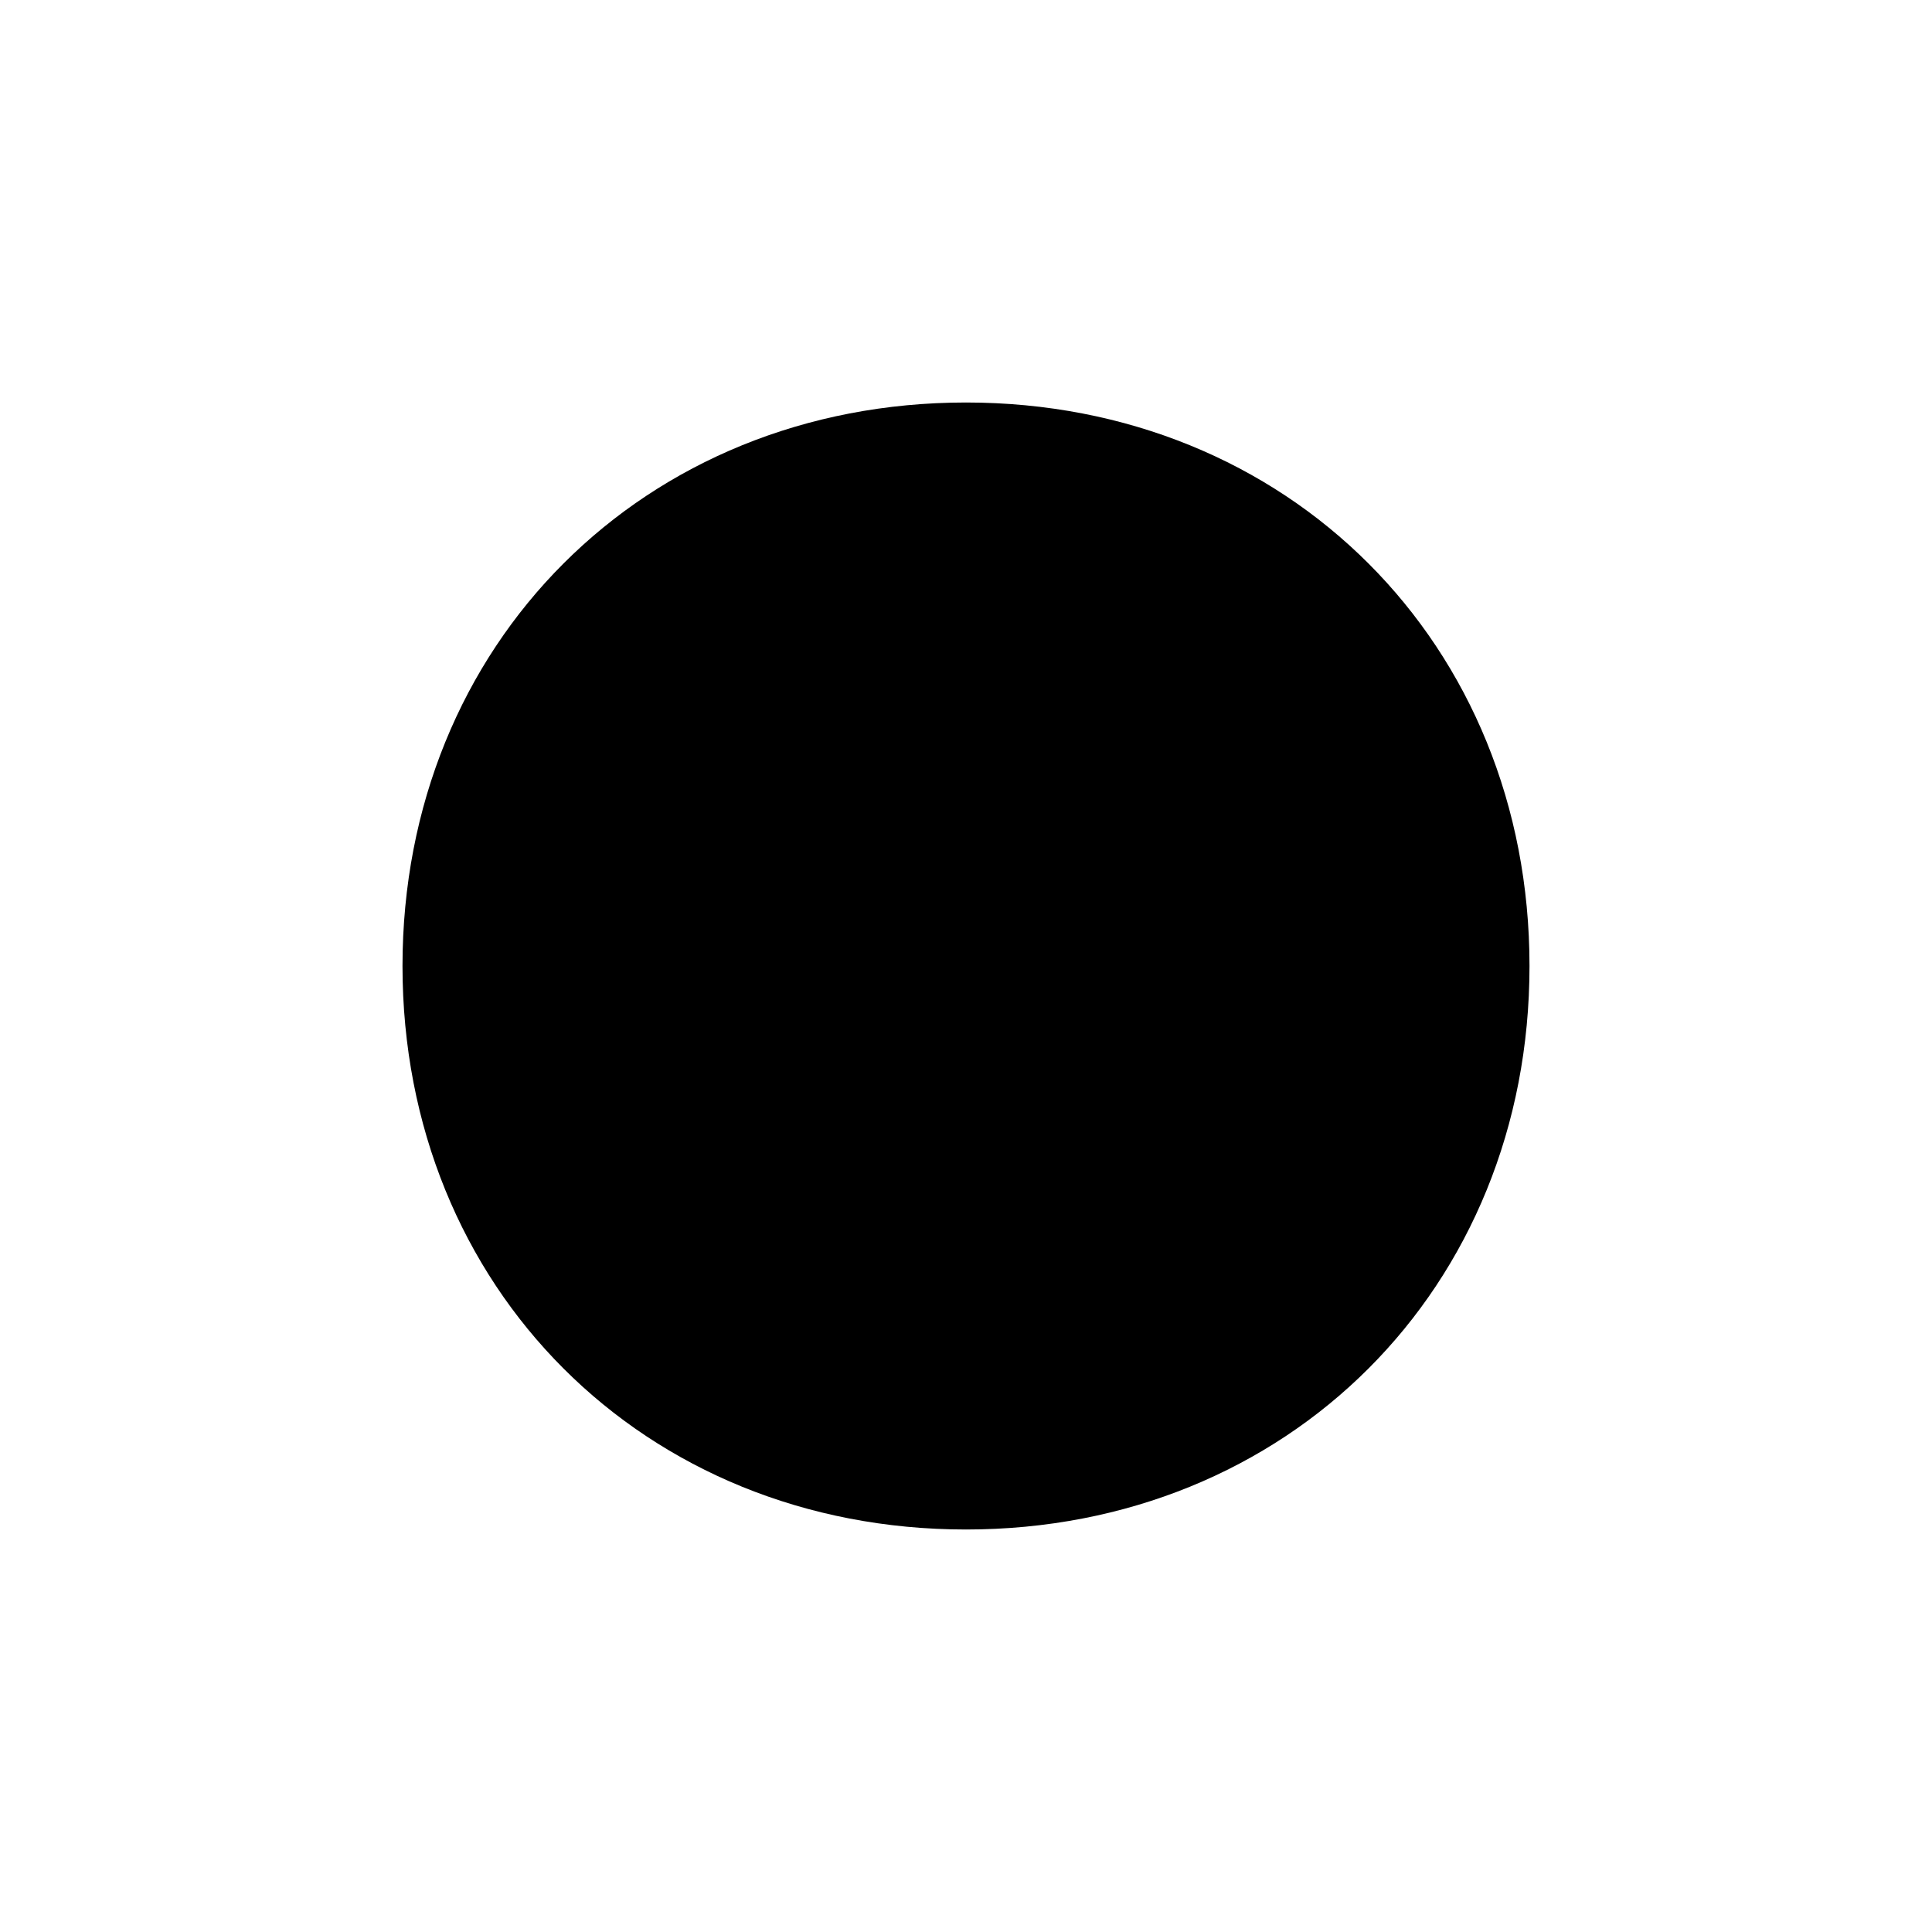
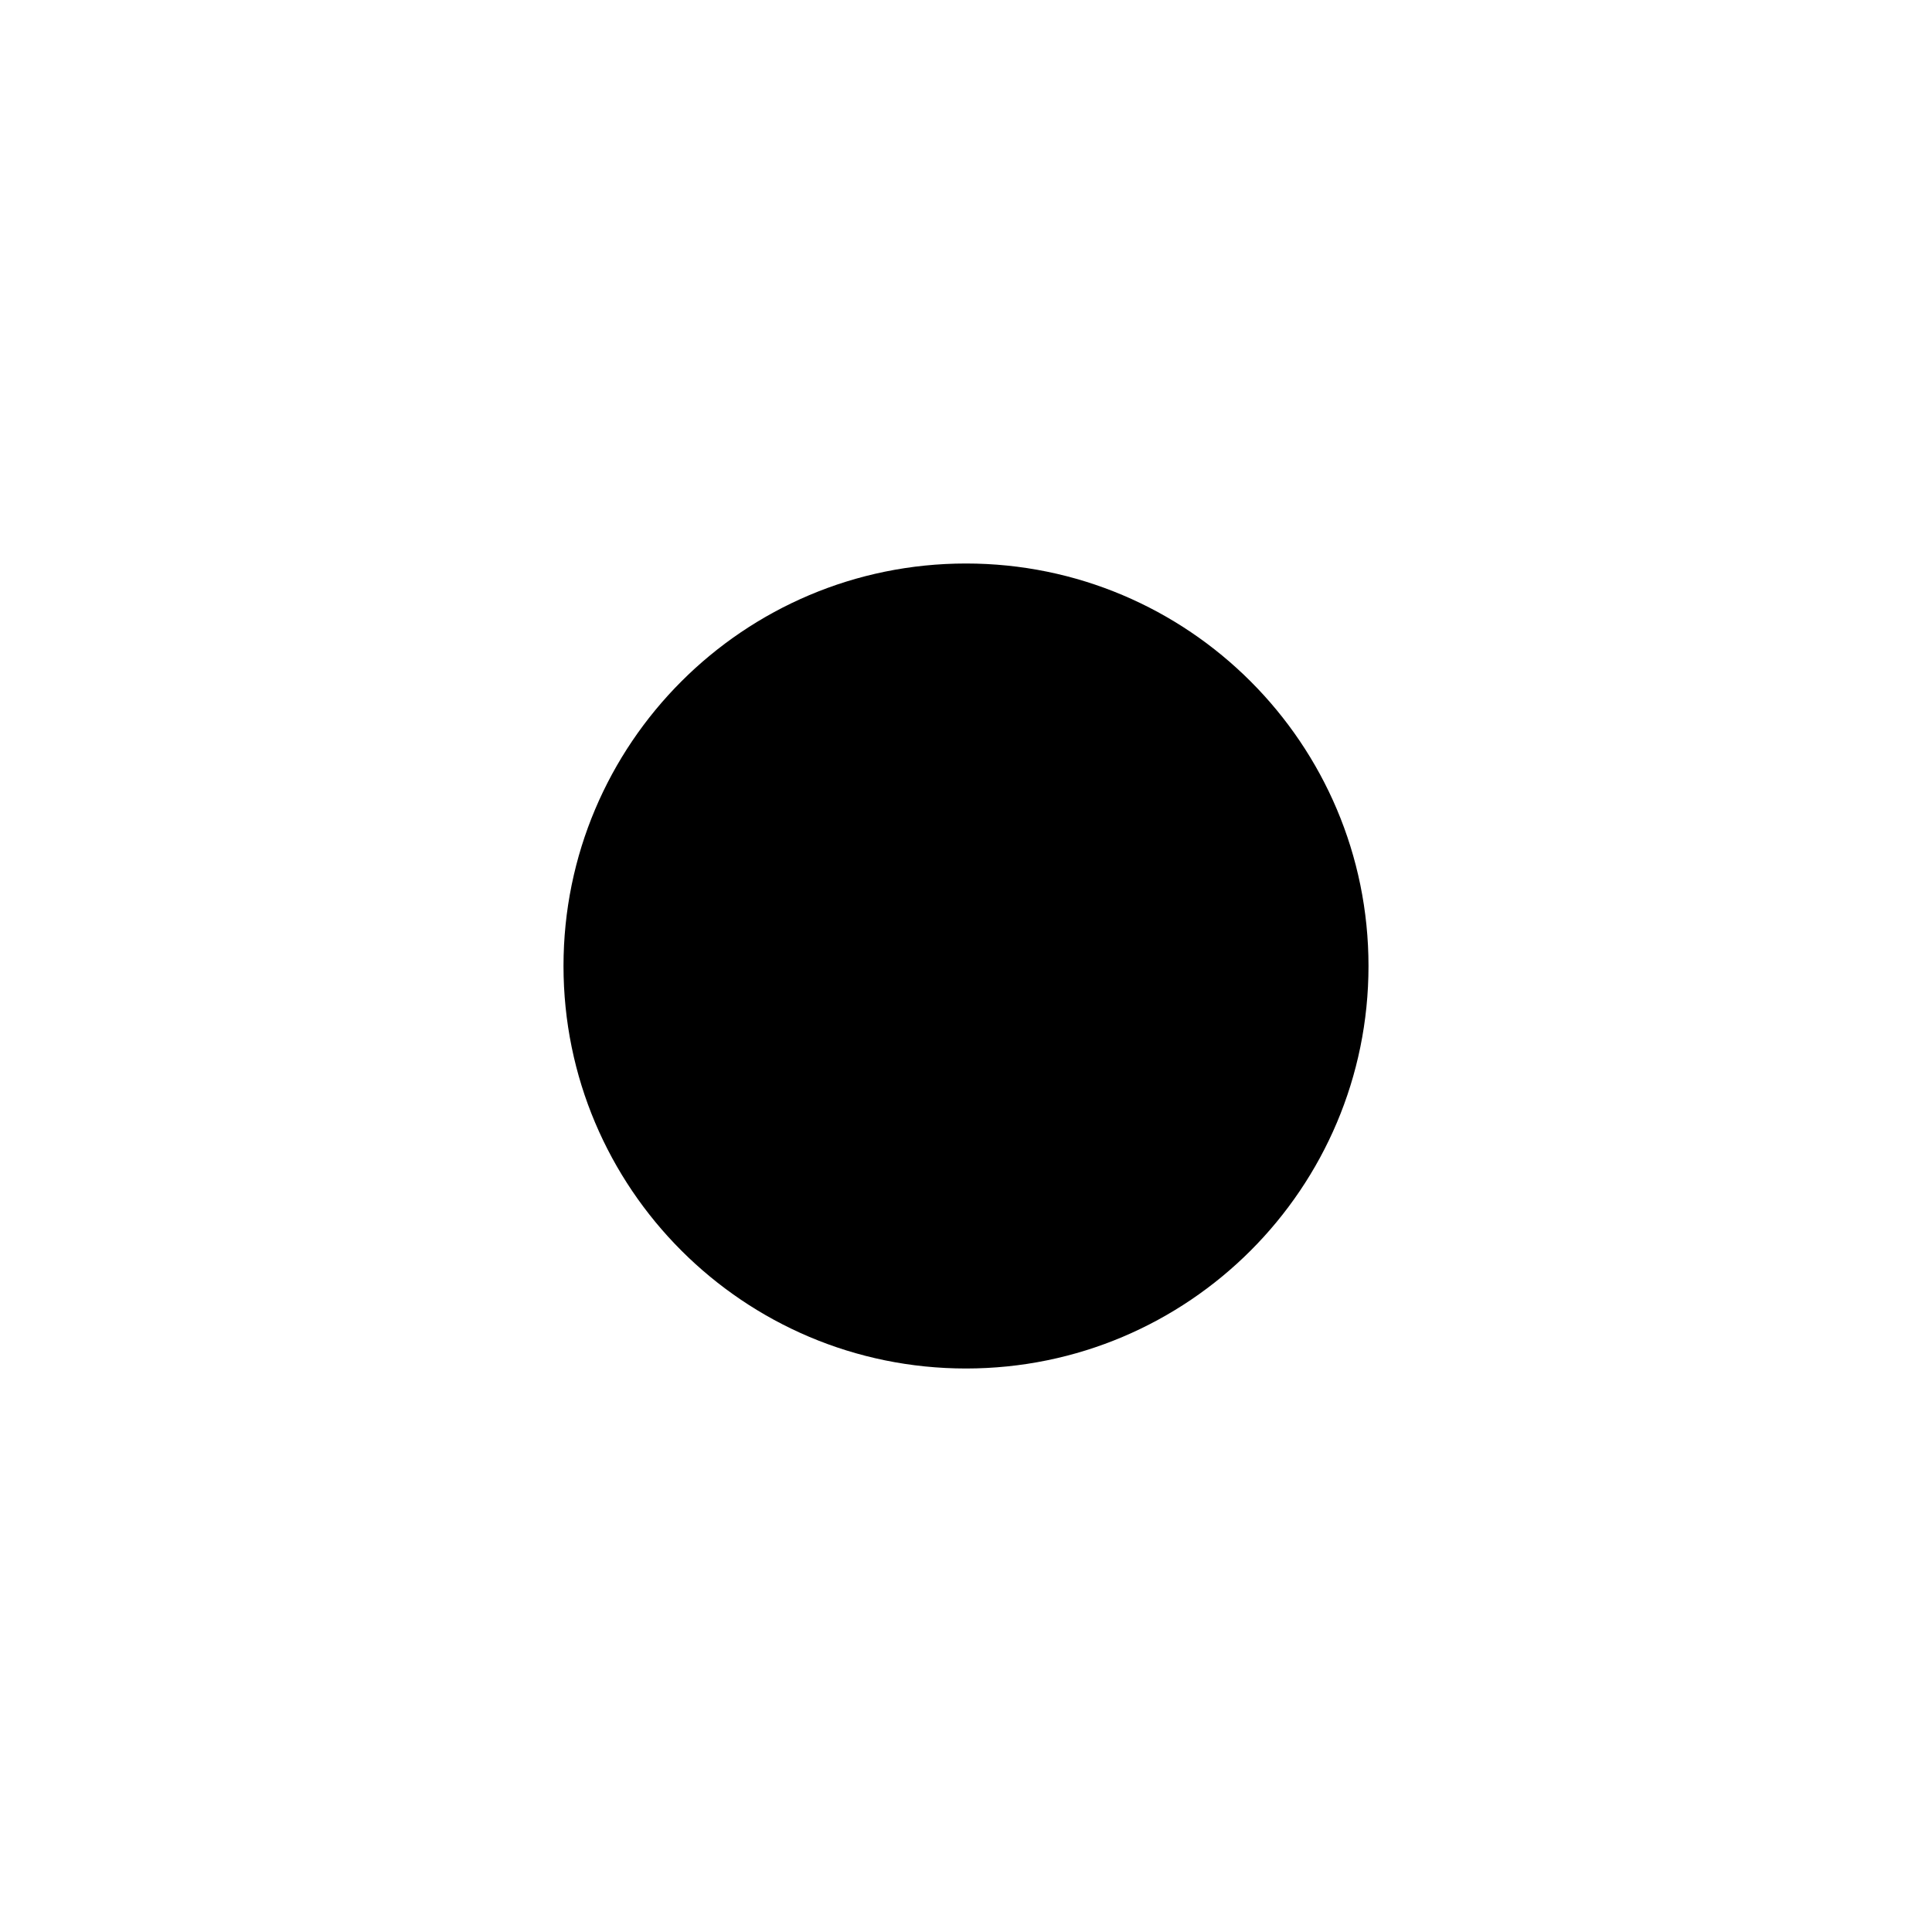
<svg xmlns="http://www.w3.org/2000/svg" width="24" height="24" viewBox="0 0 24 24">
-   <path d="m 12,5 c -4,0 -7,3 -7,7 1e-7,4 3,7 7,7 4,0 7,-3 7,-7 C 19,8 16,5 12,5 Z" />
+   <path d="M 12,7 A 5,5 0 0 1 12,17 A 5,5 0 0 1 12,7 Z" />
</svg>
